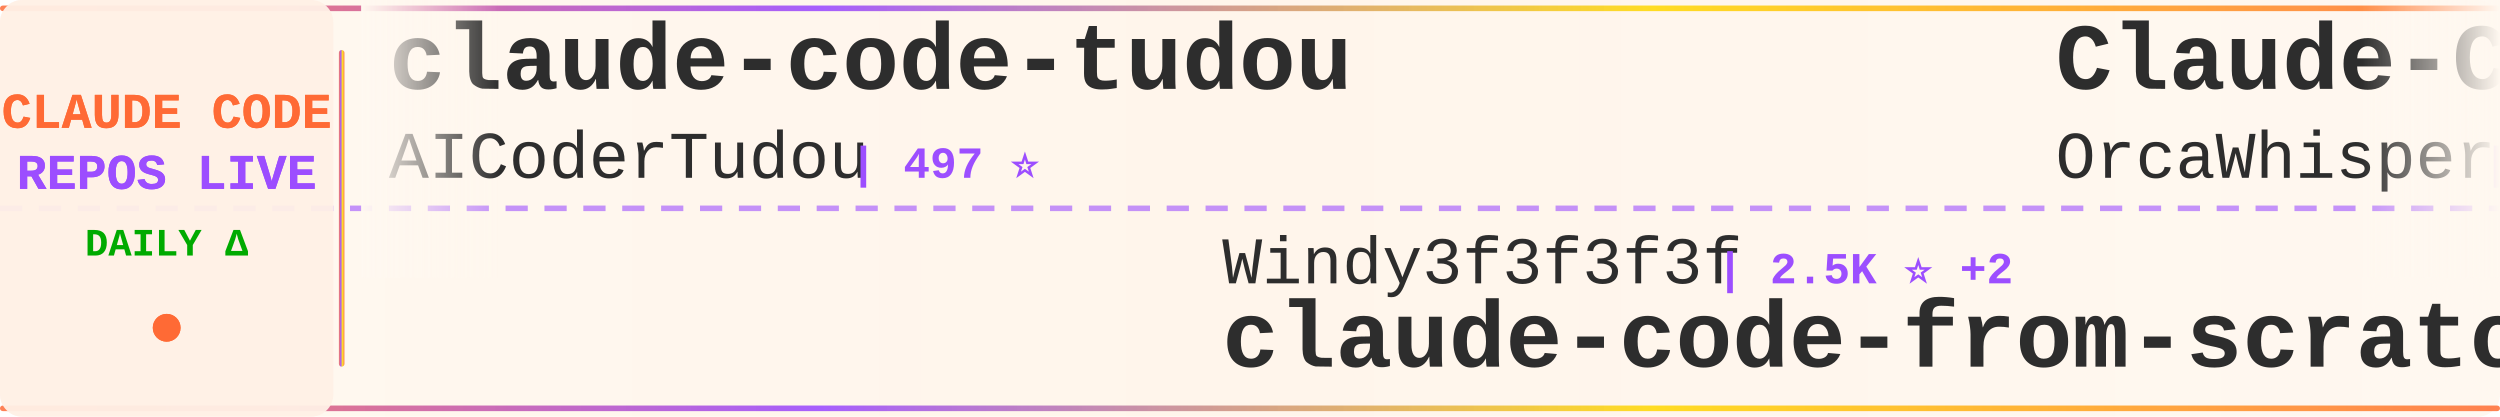
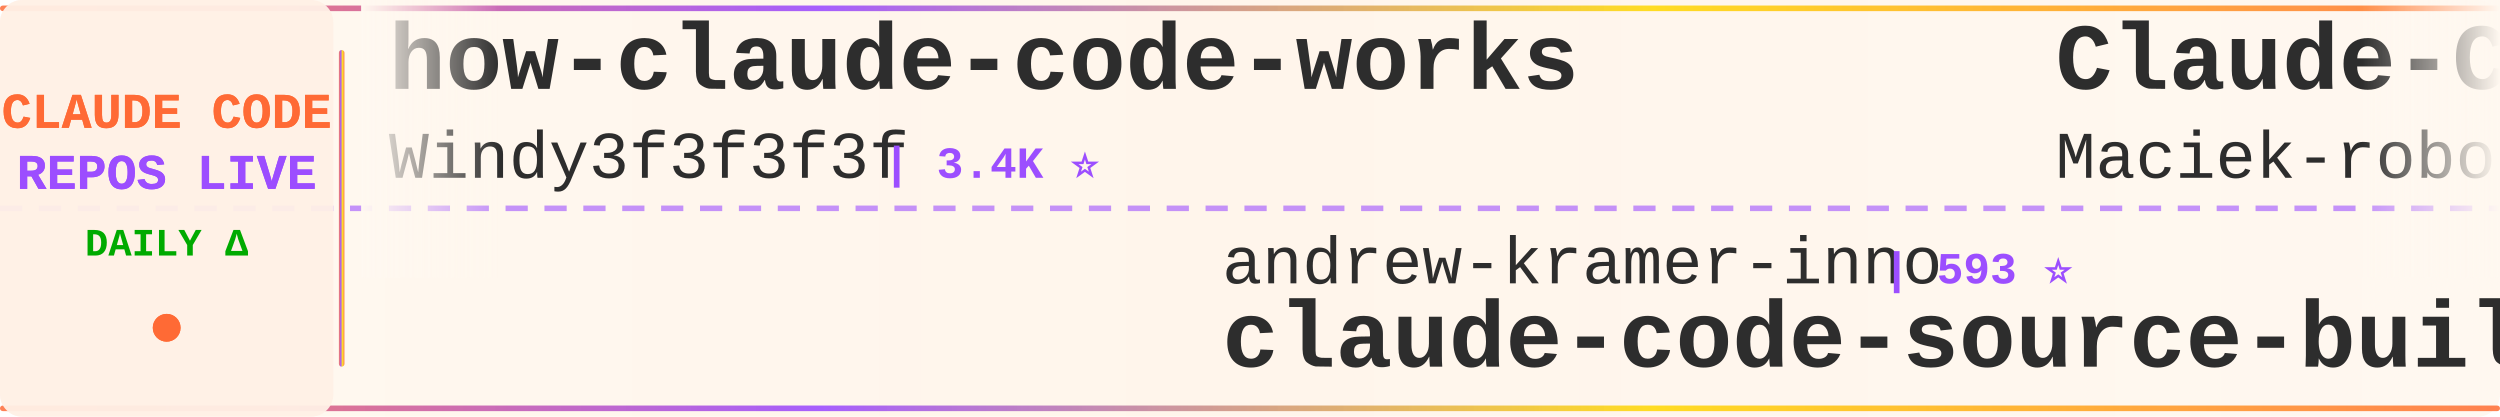
<svg xmlns="http://www.w3.org/2000/svg" width="900" height="150">
  <defs>
    <linearGradient id="tickerBg" x1="0%" y1="0%" x2="100%" y2="0%">
      <stop offset="0%" style="stop-color:#fff8f0;stop-opacity:0.98" />
      <stop offset="50%" style="stop-color:#fff5eb;stop-opacity:1" />
      <stop offset="100%" style="stop-color:#fff8f0;stop-opacity:0.98" />
    </linearGradient>
    <linearGradient id="borderGrad" x1="0%" y1="0%" x2="100%" y2="0%">
      <stop offset="0%" style="stop-color:#FF6B35;stop-opacity:0.85">
        <animate attributeName="stop-opacity" values="0.85;1;0.85" dur="2s" repeatCount="indefinite" />
      </stop>
      <stop offset="33%" style="stop-color:#9C4EFF;stop-opacity:0.9">
        <animate attributeName="stop-opacity" values="0.9;1;0.9" dur="2.2s" repeatCount="indefinite" />
      </stop>
      <stop offset="66%" style="stop-color:#FFD700;stop-opacity:0.85">
        <animate attributeName="stop-opacity" values="0.85;1;0.85" dur="1.8s" repeatCount="indefinite" />
      </stop>
      <stop offset="100%" style="stop-color:#FF6B35;stop-opacity:0.85">
        <animate attributeName="stop-opacity" values="0.85;1;0.85" dur="2s" repeatCount="indefinite" />
      </stop>
    </linearGradient>
    <filter id="textGlow">
      <feGaussianBlur stdDeviation="0.15" result="coloredBlur" />
      <feMerge>
        <feMergeNode in="coloredBlur" />
        <feMergeNode in="SourceGraphic" />
      </feMerge>
    </filter>
    <filter id="metricGlow">
      <feGaussianBlur stdDeviation="0.2" result="coloredBlur" />
      <feMerge>
        <feMergeNode in="coloredBlur" />
        <feMergeNode in="SourceGraphic" />
      </feMerge>
    </filter>
    <linearGradient id="leftFade" x1="0%" y1="0%" x2="100%" y2="0%">
      <stop offset="0%" style="stop-color:#fff8f0;stop-opacity:1" />
      <stop offset="100%" style="stop-color:#fff8f0;stop-opacity:0" />
    </linearGradient>
    <linearGradient id="rightFade" x1="0%" y1="0%" x2="100%" y2="0%">
      <stop offset="0%" style="stop-color:#fff8f0;stop-opacity:0" />
      <stop offset="100%" style="stop-color:#fff8f0;stop-opacity:1" />
    </linearGradient>
  </defs>
  <rect width="900" height="150" fill="url(#tickerBg)" rx="8" />
  <rect x="0" y="2" width="900" height="2" fill="url(#borderGrad)" rx="1" />
  <rect x="0" y="146" width="900" height="2" fill="url(#borderGrad)" rx="1" />
  <line x1="0" y1="75" x2="900" y2="75" stroke="#9C4EFF" stroke-width="2" stroke-dasharray="8 6" opacity="0.6" />
  <rect x="0" y="0" width="120" height="150" fill="#fff0e6" opacity="0.95" rx="8" />
  <text x="60" y="46" font-family="'Courier New', monospace" font-size="18" font-weight="bold" fill="#FF6B35" text-anchor="middle" filter="url(#textGlow)">
    CLAUDE CODE
  </text>
  <text x="60" y="68" font-family="'Courier New', monospace" font-size="18" font-weight="bold" fill="#9C4EFF" text-anchor="middle" filter="url(#textGlow)">
    REPOS LIVE
  </text>
  <text x="60" y="92" font-family="'Courier New', monospace" font-size="14" font-weight="bold" fill="#00aa00" text-anchor="middle">
    DAILY Δ
  </text>
  <circle cx="60" cy="118" r="5" fill="#FF6B35" filter="url(#metricGlow)">
    <animate attributeName="r" values="4;6;4" dur="1.5s" repeatCount="indefinite" />
    <animate attributeName="opacity" values="0.6;1;0.6" dur="1.5s" repeatCount="indefinite" />
  </circle>
  <rect x="122" y="18" width="2" height="114" fill="url(#borderGrad)" rx="1" />
  <clipPath id="tickerClip">
    <rect x="130" y="0" width="770" height="150" />
  </clipPath>
  <g clip-path="url(#tickerClip)">
    <g id="tickerItems">
      <animateTransform attributeName="transform" attributeType="XML" type="translate" from="0 0" to="-3000 0" dur="54s" repeatCount="indefinite" />
      <g transform="translate(0, 0)">
-         <text x="140" y="32" font-family="'Courier New', monospace" font-size="34" font-weight="bold" fill="#2d2d2d">claude-code-tudou</text>
-         <text x="140" y="64" font-family="'Courier New', monospace" font-size="24" font-weight="normal" fill="#2d2d2d" opacity="1.0">AICoderTudou</text>
-         <text x="306" y="64" font-family="'Courier New', monospace" font-size="16" font-weight="bold" fill="#9C4EFF"> | 497 ⭐</text>
+         <text x="140" y="32" font-family="'Courier New', monospace" font-size="34" font-weight="bold" fill="#2d2d2d">how-claude-code-works</text>
+         <text x="140" y="64" font-family="'Courier New', monospace" font-size="24" font-weight="normal" fill="#2d2d2d" opacity="1.0">Windy3f3f3f3f</text>
+         <text x="318" y="64" font-family="'Courier New', monospace" font-size="16" font-weight="bold" fill="#9C4EFF"> | 3.4K ⭐</text>
      </g>
      <g transform="translate(300, 0)">
-         <text x="140" y="102" font-family="'Courier New', monospace" font-size="24" font-weight="normal" fill="#2d2d2d" opacity="1.0">Windy3f3f3f3f</text>
-         <text x="318" y="102" font-family="'Courier New', monospace" font-size="16" font-weight="bold" fill="#9C4EFF"> | 2.5K ⭐ +2</text>
-         <text x="140" y="132" font-family="'Courier New', monospace" font-size="34" font-weight="bold" fill="#2d2d2d">claude-code-from-scratch</text>
+         <text x="140" y="102" font-family="'Courier New', monospace" font-size="24" font-weight="normal" fill="#2d2d2d" opacity="1.0">andrew-kramer-inno</text>
+         <text x="378" y="102" font-family="'Courier New', monospace" font-size="16" font-weight="bold" fill="#9C4EFF"> | 593 ⭐</text>
+         <text x="140" y="132" font-family="'Courier New', monospace" font-size="34" font-weight="bold" fill="#2d2d2d">claude-code-source-build</text>
      </g>
      <g transform="translate(600, 0)">
-         <text x="140" y="32" font-family="'Courier New', monospace" font-size="34" font-weight="bold" fill="#2d2d2d">Claude-Code</text>
-         <text x="140" y="64" font-family="'Courier New', monospace" font-size="24" font-weight="normal" fill="#2d2d2d" opacity="1.0">OrcaWhisper</text>
-         <text x="294" y="64" font-family="'Courier New', monospace" font-size="16" font-weight="bold" fill="#9C4EFF"> | 87 ⭐</text>
+         <text x="140" y="32" font-family="'Courier New', monospace" font-size="34" font-weight="bold" fill="#2d2d2d">Claude-Code-Usage-Monito...</text>
+         <text x="140" y="64" font-family="'Courier New', monospace" font-size="24" font-weight="normal" fill="#2d2d2d" opacity="1.0">Maciek-roboblog</text>
+         <text x="342" y="64" font-family="'Courier New', monospace" font-size="16" font-weight="bold" fill="#9C4EFF"> | 8.6K ⭐</text>
      </g>
      <g transform="translate(900, 0)">
-         <text x="140" y="102" font-family="'Courier New', monospace" font-size="24" font-weight="normal" fill="#2d2d2d" opacity="1.0">xu-xiang</text>
-         <text x="258" y="102" font-family="'Courier New', monospace" font-size="16" font-weight="bold" fill="#9C4EFF"> | 1.8K ⭐</text>
-         <text x="140" y="132" font-family="'Courier New', monospace" font-size="34" font-weight="bold" fill="#2d2d2d">everything-claude-code-z...</text>
+         <text x="140" y="102" font-family="'Courier New', monospace" font-size="24" font-weight="normal" fill="#2d2d2d" opacity="1.0">digitalsamba</text>
+         <text x="306" y="102" font-family="'Courier New', monospace" font-size="16" font-weight="bold" fill="#9C4EFF"> | 1.9K ⭐ +1</text>
+         <text x="140" y="132" font-family="'Courier New', monospace" font-size="34" font-weight="bold" fill="#2d2d2d">claude-code-video-toolki...</text>
      </g>
      <g transform="translate(1200, 0)">
-         <text x="140" y="32" font-family="'Courier New', monospace" font-size="34" font-weight="bold" fill="#2d2d2d">claude-code-source</text>
-         <text x="140" y="64" font-family="'Courier New', monospace" font-size="24" font-weight="normal" fill="#2d2d2d" opacity="1.0">AprilNEA</text>
-         <text x="258" y="64" font-family="'Courier New', monospace" font-size="16" font-weight="bold" fill="#9C4EFF"> | 394 ⭐</text>
+         <text x="140" y="32" font-family="'Courier New', monospace" font-size="34" font-weight="bold" fill="#2d2d2d">claude_codex_bridge</text>
+         <text x="140" y="64" font-family="'Courier New', monospace" font-size="24" font-weight="normal" fill="#2d2d2d" opacity="1.0">SeemSeam</text>
+         <text x="258" y="64" font-family="'Courier New', monospace" font-size="16" font-weight="bold" fill="#9C4EFF"> | 3.4K ⭐ -1</text>
      </g>
      <g transform="translate(1500, 0)">
-         <text x="140" y="102" font-family="'Courier New', monospace" font-size="24" font-weight="normal" fill="#2d2d2d" opacity="1.0">anthropics</text>
-         <text x="282" y="102" font-family="'Courier New', monospace" font-size="16" font-weight="bold" fill="#9C4EFF"> | 166.4K ⭐ +31</text>
-         <text x="140" y="132" font-family="'Courier New', monospace" font-size="34" font-weight="bold" fill="#2d2d2d">skills</text>
+         <text x="140" y="102" font-family="'Courier New', monospace" font-size="24" font-weight="normal" fill="#2d2d2d" opacity="1.0">ChrisWiles</text>
+         <text x="282" y="102" font-family="'Courier New', monospace" font-size="16" font-weight="bold" fill="#9C4EFF"> | 6.0K ⭐</text>
+         <text x="140" y="132" font-family="'Courier New', monospace" font-size="34" font-weight="bold" fill="#2d2d2d">claude-code-showcase</text>
      </g>
      <g transform="translate(1800, 0)">
-         <text x="140" y="32" font-family="'Courier New', monospace" font-size="34" font-weight="bold" fill="#2d2d2d">claude-code-proxy</text>
-         <text x="140" y="64" font-family="'Courier New', monospace" font-size="24" font-weight="normal" fill="#2d2d2d" opacity="1.0">1rgs</text>
-         <text x="210" y="64" font-family="'Courier New', monospace" font-size="16" font-weight="bold" fill="#9C4EFF"> | 3.7K ⭐</text>
+         <text x="140" y="32" font-family="'Courier New', monospace" font-size="34" font-weight="bold" fill="#2d2d2d">oh-my-claudecode</text>
+         <text x="140" y="64" font-family="'Courier New', monospace" font-size="24" font-weight="normal" fill="#2d2d2d" opacity="1.0">Yeachan-Heo</text>
+         <text x="294" y="64" font-family="'Courier New', monospace" font-size="16" font-weight="bold" fill="#9C4EFF"> | 38.4K ⭐ +3</text>
      </g>
      <g transform="translate(2100, 0)">
-         <text x="140" y="102" font-family="'Courier New', monospace" font-size="24" font-weight="normal" fill="#2d2d2d" opacity="1.0">centminmod</text>
-         <text x="282" y="102" font-family="'Courier New', monospace" font-size="16" font-weight="bold" fill="#9C4EFF"> | 2.5K ⭐ +1</text>
-         <text x="140" y="132" font-family="'Courier New', monospace" font-size="34" font-weight="bold" fill="#2d2d2d">my-claude-code-setup</text>
+         <text x="140" y="102" font-family="'Courier New', monospace" font-size="24" font-weight="normal" fill="#2d2d2d" opacity="1.0">ykdojo</text>
+         <text x="234" y="102" font-family="'Courier New', monospace" font-size="16" font-weight="bold" fill="#9C4EFF"> | 9.5K ⭐</text>
+         <text x="140" y="132" font-family="'Courier New', monospace" font-size="34" font-weight="bold" fill="#2d2d2d">claude-code-tips</text>
      </g>
      <g transform="translate(2400, 0)">
-         <text x="140" y="32" font-family="'Courier New', monospace" font-size="34" font-weight="bold" fill="#2d2d2d">claude-code-source-code-...</text>
-         <text x="140" y="64" font-family="'Courier New', monospace" font-size="24" font-weight="normal" fill="#2d2d2d" opacity="1.0">ghuntley</text>
-         <text x="258" y="64" font-family="'Courier New', monospace" font-size="16" font-weight="bold" fill="#9C4EFF"> | 987 ⭐</text>
+         <text x="140" y="32" font-family="'Courier New', monospace" font-size="34" font-weight="bold" fill="#2d2d2d">claude-code-hooks-master...</text>
+         <text x="140" y="64" font-family="'Courier New', monospace" font-size="24" font-weight="normal" fill="#2d2d2d" opacity="1.0">disler</text>
+         <text x="234" y="64" font-family="'Courier New', monospace" font-size="16" font-weight="bold" fill="#9C4EFF"> | 3.9K ⭐</text>
      </g>
      <g transform="translate(2700, 0)">
-         <text x="140" y="102" font-family="'Courier New', monospace" font-size="24" font-weight="normal" fill="#2d2d2d" opacity="1.0">ponponon</text>
-         <text x="258" y="102" font-family="'Courier New', monospace" font-size="16" font-weight="bold" fill="#9C4EFF"> | 2.3K ⭐</text>
-         <text x="140" y="132" font-family="'Courier New', monospace" font-size="34" font-weight="bold" fill="#2d2d2d">claude_code_src</text>
+         <text x="140" y="102" font-family="'Courier New', monospace" font-size="24" font-weight="normal" fill="#2d2d2d" opacity="1.0">VILA-Lab</text>
+         <text x="258" y="102" font-family="'Courier New', monospace" font-size="16" font-weight="bold" fill="#9C4EFF"> | 2.0K ⭐</text>
+         <text x="140" y="132" font-family="'Courier New', monospace" font-size="34" font-weight="bold" fill="#2d2d2d">Dive-into-Claude-Code</text>
      </g>
      <g transform="translate(3000, 0)">
-         <text x="140" y="32" font-family="'Courier New', monospace" font-size="34" font-weight="bold" fill="#2d2d2d">claude-code-tudou</text>
-         <text x="140" y="64" font-family="'Courier New', monospace" font-size="24" font-weight="normal" fill="#2d2d2d" opacity="1.0">AICoderTudou</text>
-         <text x="306" y="64" font-family="'Courier New', monospace" font-size="16" font-weight="bold" fill="#9C4EFF"> | 497 ⭐</text>
+         <text x="140" y="32" font-family="'Courier New', monospace" font-size="34" font-weight="bold" fill="#2d2d2d">how-claude-code-works</text>
+         <text x="140" y="64" font-family="'Courier New', monospace" font-size="24" font-weight="normal" fill="#2d2d2d" opacity="1.0">Windy3f3f3f3f</text>
+         <text x="318" y="64" font-family="'Courier New', monospace" font-size="16" font-weight="bold" fill="#9C4EFF"> | 3.4K ⭐</text>
      </g>
      <g transform="translate(3300, 0)">
-         <text x="140" y="102" font-family="'Courier New', monospace" font-size="24" font-weight="normal" fill="#2d2d2d" opacity="1.0">Windy3f3f3f3f</text>
-         <text x="318" y="102" font-family="'Courier New', monospace" font-size="16" font-weight="bold" fill="#9C4EFF"> | 2.5K ⭐ +2</text>
-         <text x="140" y="132" font-family="'Courier New', monospace" font-size="34" font-weight="bold" fill="#2d2d2d">claude-code-from-scratch</text>
+         <text x="140" y="102" font-family="'Courier New', monospace" font-size="24" font-weight="normal" fill="#2d2d2d" opacity="1.0">andrew-kramer-inno</text>
+         <text x="378" y="102" font-family="'Courier New', monospace" font-size="16" font-weight="bold" fill="#9C4EFF"> | 593 ⭐</text>
+         <text x="140" y="132" font-family="'Courier New', monospace" font-size="34" font-weight="bold" fill="#2d2d2d">claude-code-source-build</text>
      </g>
      <g transform="translate(3600, 0)">
-         <text x="140" y="32" font-family="'Courier New', monospace" font-size="34" font-weight="bold" fill="#2d2d2d">Claude-Code</text>
-         <text x="140" y="64" font-family="'Courier New', monospace" font-size="24" font-weight="normal" fill="#2d2d2d" opacity="1.0">OrcaWhisper</text>
-         <text x="294" y="64" font-family="'Courier New', monospace" font-size="16" font-weight="bold" fill="#9C4EFF"> | 87 ⭐</text>
+         <text x="140" y="32" font-family="'Courier New', monospace" font-size="34" font-weight="bold" fill="#2d2d2d">Claude-Code-Usage-Monito...</text>
+         <text x="140" y="64" font-family="'Courier New', monospace" font-size="24" font-weight="normal" fill="#2d2d2d" opacity="1.0">Maciek-roboblog</text>
+         <text x="342" y="64" font-family="'Courier New', monospace" font-size="16" font-weight="bold" fill="#9C4EFF"> | 8.6K ⭐</text>
      </g>
      <g transform="translate(3900, 0)">
-         <text x="140" y="102" font-family="'Courier New', monospace" font-size="24" font-weight="normal" fill="#2d2d2d" opacity="1.0">xu-xiang</text>
-         <text x="258" y="102" font-family="'Courier New', monospace" font-size="16" font-weight="bold" fill="#9C4EFF"> | 1.8K ⭐</text>
-         <text x="140" y="132" font-family="'Courier New', monospace" font-size="34" font-weight="bold" fill="#2d2d2d">everything-claude-code-z...</text>
+         <text x="140" y="102" font-family="'Courier New', monospace" font-size="24" font-weight="normal" fill="#2d2d2d" opacity="1.0">digitalsamba</text>
+         <text x="306" y="102" font-family="'Courier New', monospace" font-size="16" font-weight="bold" fill="#9C4EFF"> | 1.9K ⭐ +1</text>
+         <text x="140" y="132" font-family="'Courier New', monospace" font-size="34" font-weight="bold" fill="#2d2d2d">claude-code-video-toolki...</text>
      </g>
    </g>
  </g>
  <rect x="130" y="0" width="50" height="100" fill="url(#leftFade)" />
  <rect x="850" y="0" width="50" height="100" fill="url(#rightFade)" />
</svg>
